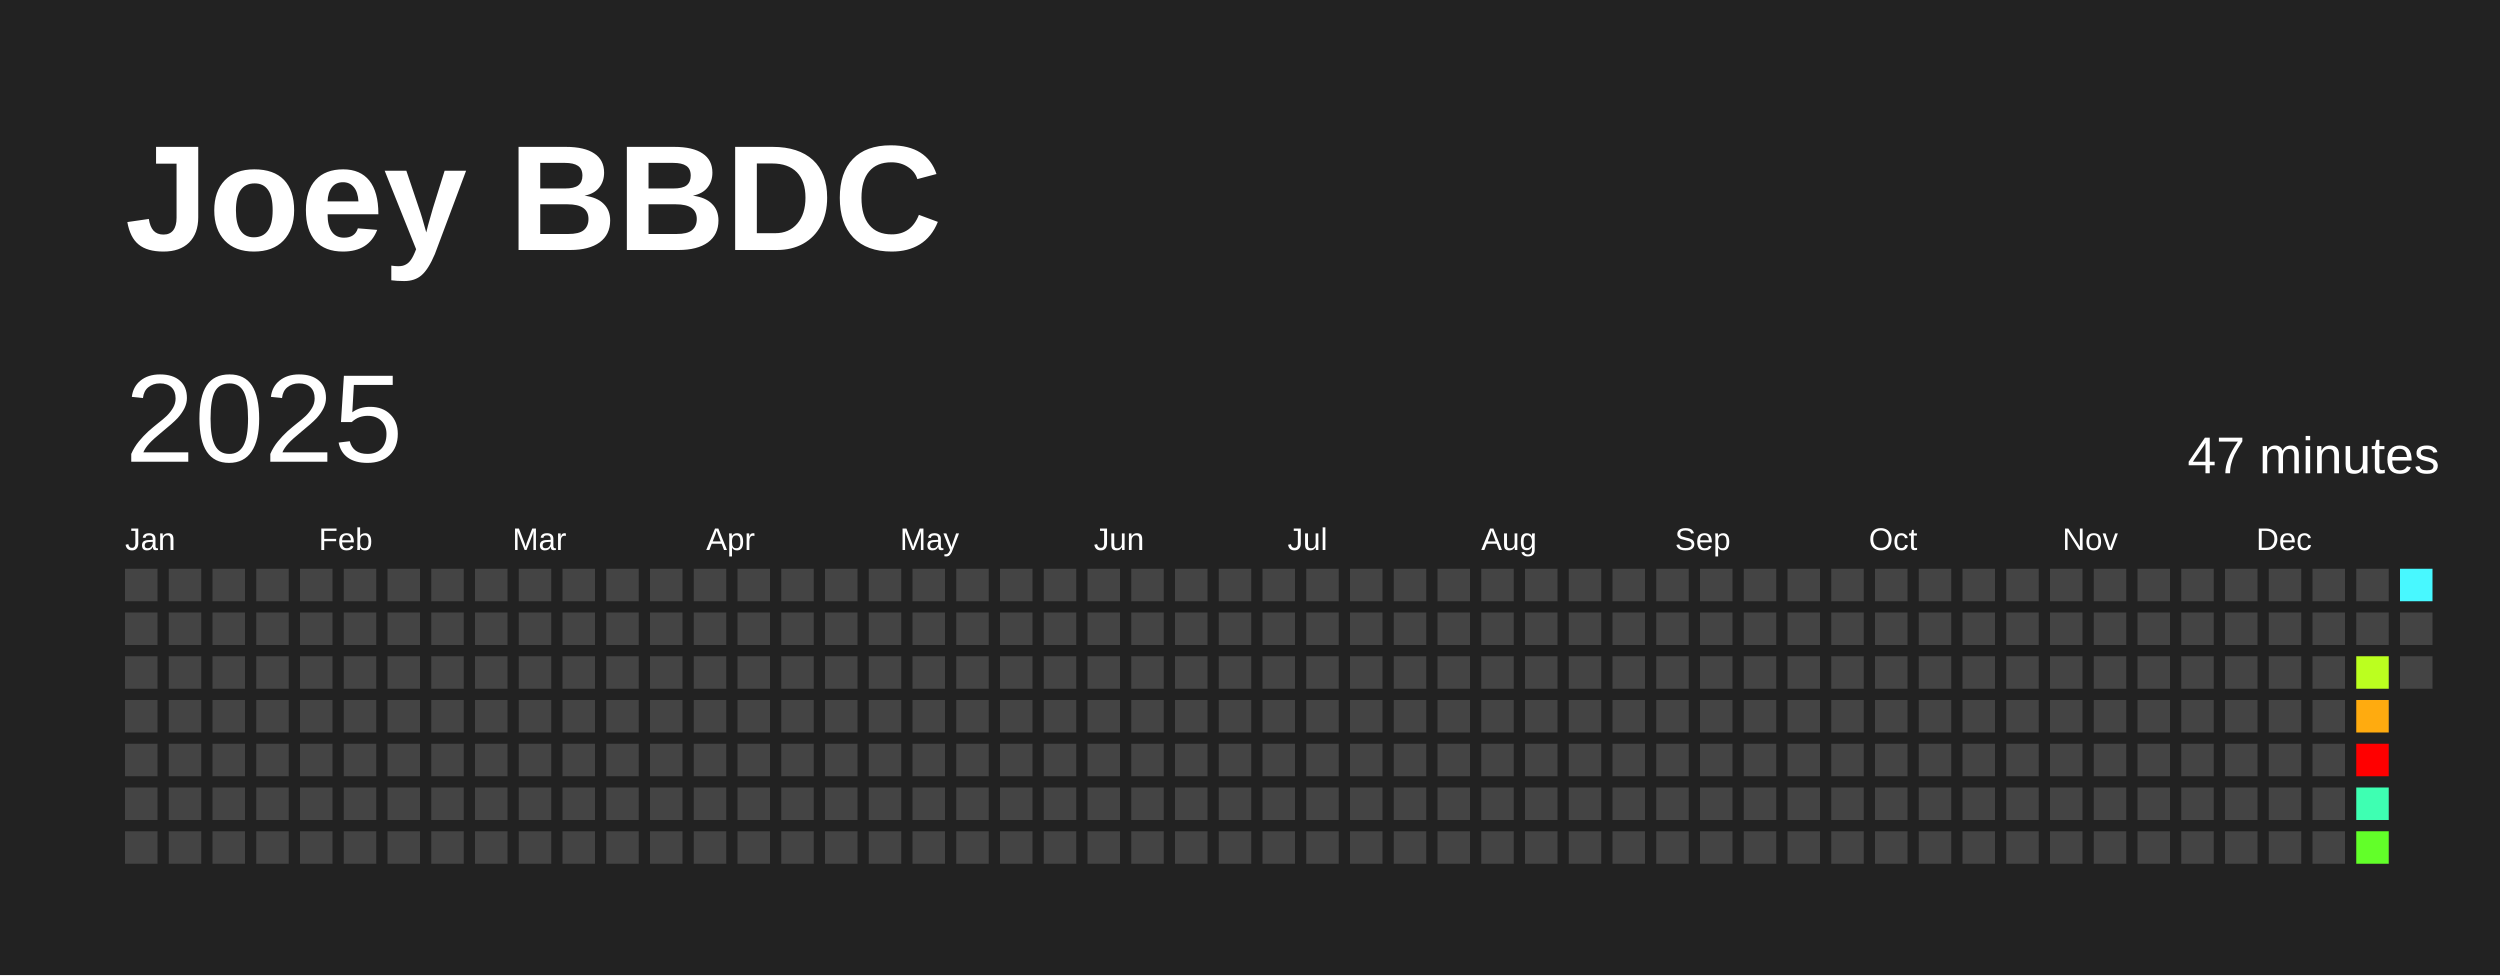
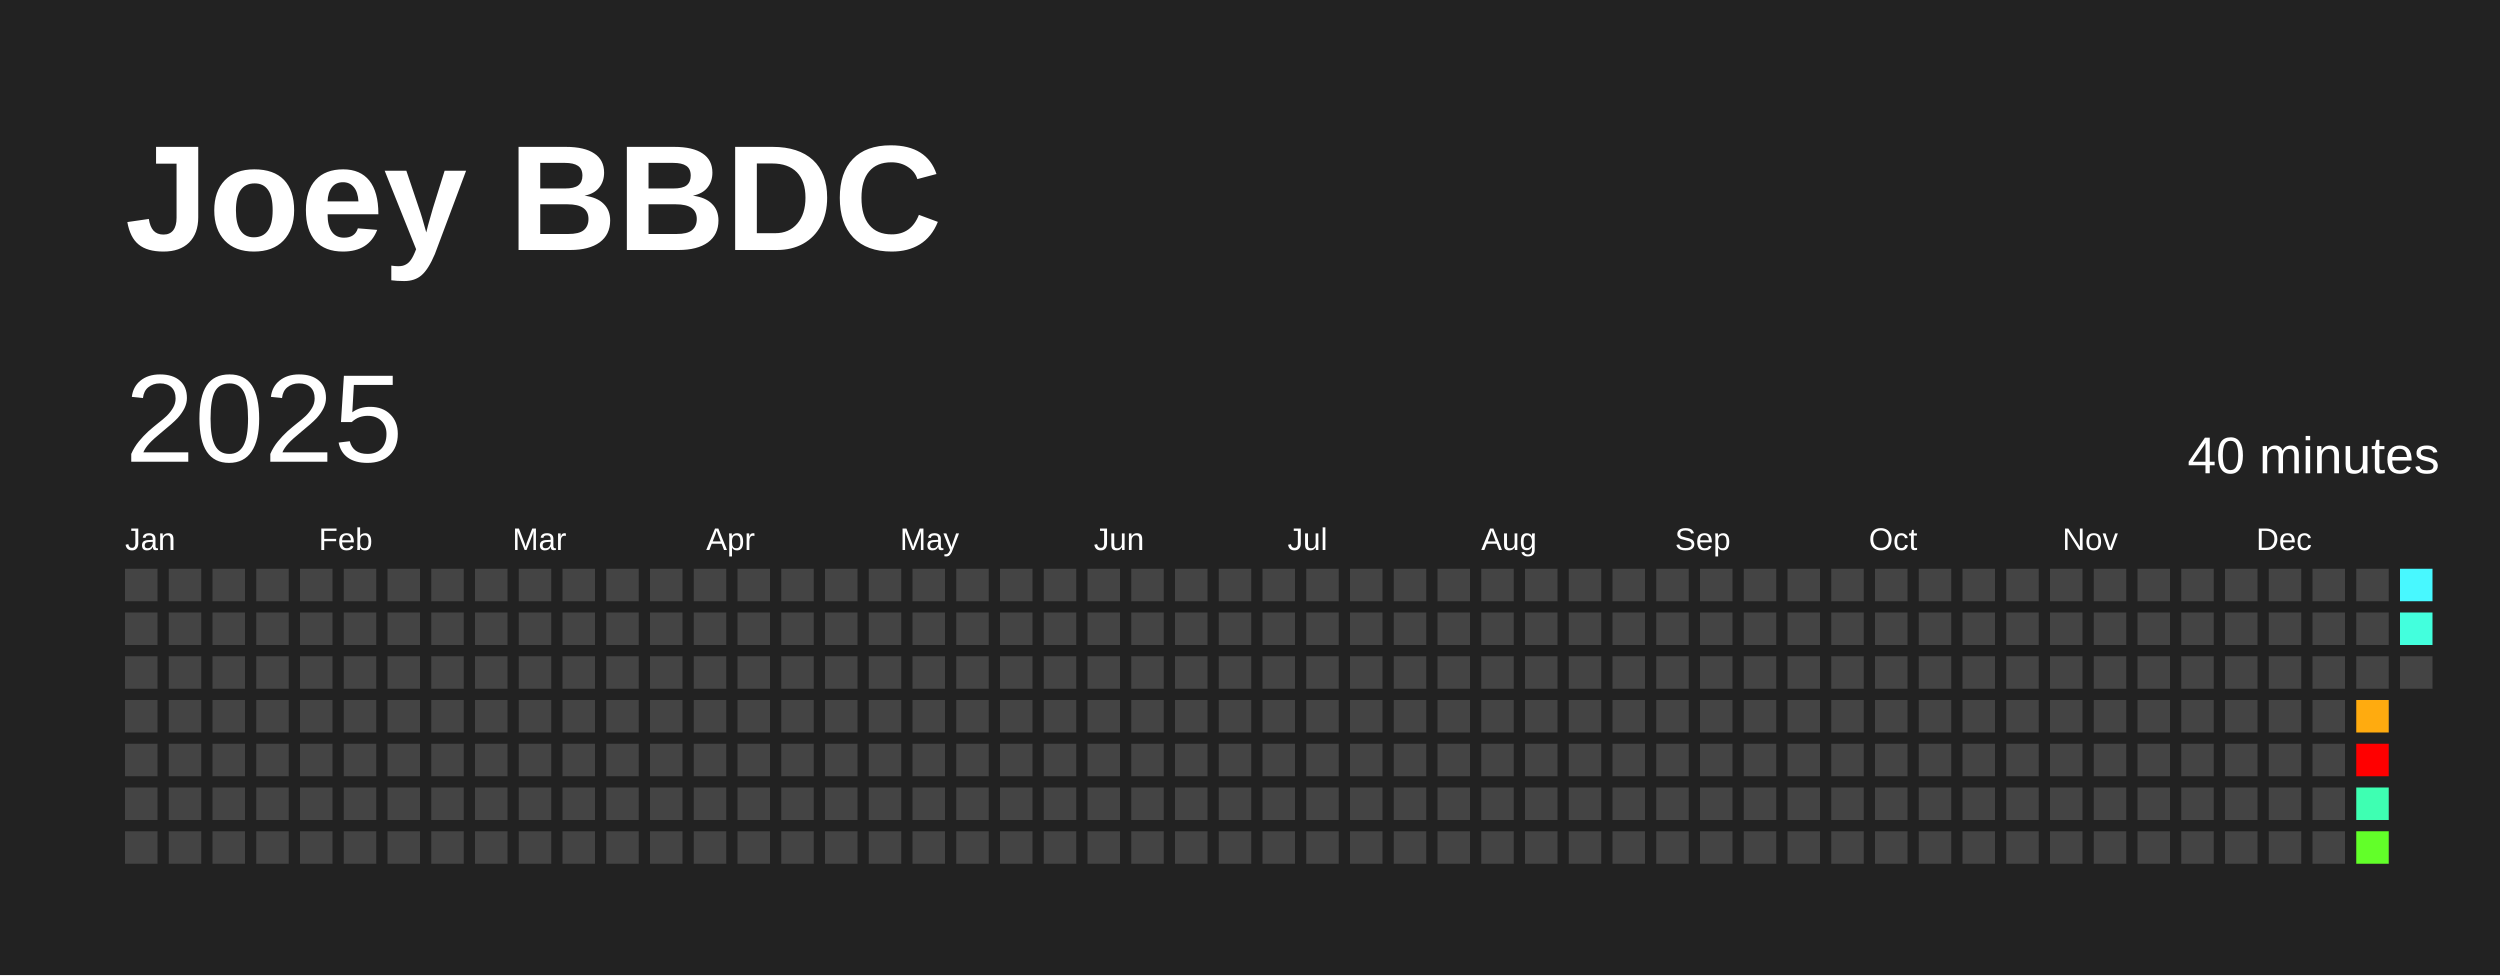
<svg xmlns="http://www.w3.org/2000/svg" baseProfile="full" height="78mm" version="1.1" viewBox="0,0,200,78" width="200mm">
  <defs />
  <rect fill="#222222" height="78" width="200" x="0" y="0" />
  <text fill="#FFFFFF" style="font-size:12px; font-family:Arial; font-weight:bold;" x="10" y="20">Joey BBDC</text>
  <text dominant-baseline="hanging" fill="#FFFFFF" style="font-size:10.0px; font-family:Arial;" x="10" y="30">2025</text>
-   <text dominant-baseline="hanging" fill="#FFFFFF" style="font-size:4.125px; font-family:Arial;" x="175" y="35">47 minutes</text>
+   <text dominant-baseline="hanging" fill="#FFFFFF" style="font-size:4.125px; font-family:Arial;" x="175" y="35">40 minutes</text>
  <text fill="#FFFFFF" style="font-size:2.5px; font-family:Arial" x="10.0" y="44">Jan</text>
  <text fill="#FFFFFF" style="font-size:2.5px; font-family:Arial" x="25.5" y="44">Feb</text>
  <text fill="#FFFFFF" style="font-size:2.5px; font-family:Arial" x="41.0" y="44">Mar</text>
  <text fill="#FFFFFF" style="font-size:2.5px; font-family:Arial" x="56.5" y="44">Apr</text>
  <text fill="#FFFFFF" style="font-size:2.5px; font-family:Arial" x="72.0" y="44">May</text>
  <text fill="#FFFFFF" style="font-size:2.5px; font-family:Arial" x="87.5" y="44">Jun</text>
  <text fill="#FFFFFF" style="font-size:2.5px; font-family:Arial" x="103.0" y="44">Jul</text>
  <text fill="#FFFFFF" style="font-size:2.5px; font-family:Arial" x="118.5" y="44">Aug</text>
  <text fill="#FFFFFF" style="font-size:2.5px; font-family:Arial" x="134.0" y="44">Sep</text>
  <text fill="#FFFFFF" style="font-size:2.5px; font-family:Arial" x="149.5" y="44">Oct</text>
  <text fill="#FFFFFF" style="font-size:2.5px; font-family:Arial" x="165.0" y="44">Nov</text>
  <text fill="#FFFFFF" style="font-size:2.5px; font-family:Arial" x="180.5" y="44">Dec</text>
  <rect fill="#444444" height="2.6" width="2.6" x="10.0" y="45.5" />
  <rect fill="#444444" height="2.6" width="2.6" x="10.0" y="49.0" />
  <rect fill="#444444" height="2.6" width="2.6" x="10.0" y="52.5" />
  <rect fill="#444444" height="2.6" width="2.6" x="10.0" y="56.0" />
  <rect fill="#444444" height="2.6" width="2.6" x="10.0" y="59.5" />
  <rect fill="#444444" height="2.6" width="2.6" x="10.0" y="63.0" />
  <rect fill="#444444" height="2.6" width="2.6" x="10.0" y="66.5" />
  <rect fill="#444444" height="2.6" width="2.6" x="13.5" y="45.5" />
  <rect fill="#444444" height="2.6" width="2.6" x="13.5" y="49.0" />
  <rect fill="#444444" height="2.6" width="2.6" x="13.5" y="52.5" />
  <rect fill="#444444" height="2.6" width="2.6" x="13.5" y="56.0" />
  <rect fill="#444444" height="2.6" width="2.6" x="13.5" y="59.5" />
  <rect fill="#444444" height="2.6" width="2.6" x="13.5" y="63.0" />
  <rect fill="#444444" height="2.6" width="2.6" x="13.5" y="66.5" />
  <rect fill="#444444" height="2.6" width="2.6" x="17.0" y="45.5" />
  <rect fill="#444444" height="2.6" width="2.6" x="17.0" y="49.0" />
  <rect fill="#444444" height="2.6" width="2.6" x="17.0" y="52.5" />
  <rect fill="#444444" height="2.6" width="2.6" x="17.0" y="56.0" />
  <rect fill="#444444" height="2.6" width="2.6" x="17.0" y="59.5" />
  <rect fill="#444444" height="2.6" width="2.6" x="17.0" y="63.0" />
  <rect fill="#444444" height="2.6" width="2.6" x="17.0" y="66.5" />
  <rect fill="#444444" height="2.6" width="2.6" x="20.5" y="45.5" />
  <rect fill="#444444" height="2.6" width="2.6" x="20.5" y="49.0" />
  <rect fill="#444444" height="2.6" width="2.6" x="20.5" y="52.5" />
  <rect fill="#444444" height="2.6" width="2.6" x="20.5" y="56.0" />
  <rect fill="#444444" height="2.6" width="2.6" x="20.5" y="59.5" />
  <rect fill="#444444" height="2.6" width="2.6" x="20.5" y="63.0" />
  <rect fill="#444444" height="2.6" width="2.6" x="20.5" y="66.5" />
  <rect fill="#444444" height="2.6" width="2.6" x="24.0" y="45.5" />
  <rect fill="#444444" height="2.6" width="2.6" x="24.0" y="49.0" />
  <rect fill="#444444" height="2.6" width="2.6" x="24.0" y="52.5" />
  <rect fill="#444444" height="2.6" width="2.6" x="24.0" y="56.0" />
  <rect fill="#444444" height="2.6" width="2.6" x="24.0" y="59.5" />
  <rect fill="#444444" height="2.6" width="2.6" x="24.0" y="63.0" />
  <rect fill="#444444" height="2.6" width="2.6" x="24.0" y="66.5" />
  <rect fill="#444444" height="2.6" width="2.6" x="27.5" y="45.5" />
  <rect fill="#444444" height="2.6" width="2.6" x="27.5" y="49.0" />
  <rect fill="#444444" height="2.6" width="2.6" x="27.5" y="52.5" />
  <rect fill="#444444" height="2.6" width="2.6" x="27.5" y="56.0" />
  <rect fill="#444444" height="2.6" width="2.6" x="27.5" y="59.5" />
  <rect fill="#444444" height="2.6" width="2.6" x="27.5" y="63.0" />
  <rect fill="#444444" height="2.6" width="2.6" x="27.5" y="66.5" />
  <rect fill="#444444" height="2.6" width="2.6" x="31.0" y="45.5" />
  <rect fill="#444444" height="2.6" width="2.6" x="31.0" y="49.0" />
  <rect fill="#444444" height="2.6" width="2.6" x="31.0" y="52.5" />
  <rect fill="#444444" height="2.6" width="2.6" x="31.0" y="56.0" />
  <rect fill="#444444" height="2.6" width="2.6" x="31.0" y="59.5" />
  <rect fill="#444444" height="2.6" width="2.6" x="31.0" y="63.0" />
  <rect fill="#444444" height="2.6" width="2.6" x="31.0" y="66.5" />
  <rect fill="#444444" height="2.6" width="2.6" x="34.5" y="45.5" />
  <rect fill="#444444" height="2.6" width="2.6" x="34.5" y="49.0" />
  <rect fill="#444444" height="2.6" width="2.6" x="34.5" y="52.5" />
  <rect fill="#444444" height="2.6" width="2.6" x="34.5" y="56.0" />
  <rect fill="#444444" height="2.6" width="2.6" x="34.5" y="59.5" />
  <rect fill="#444444" height="2.6" width="2.6" x="34.5" y="63.0" />
  <rect fill="#444444" height="2.6" width="2.6" x="34.5" y="66.5" />
  <rect fill="#444444" height="2.6" width="2.6" x="38.0" y="45.5" />
  <rect fill="#444444" height="2.6" width="2.6" x="38.0" y="49.0" />
  <rect fill="#444444" height="2.6" width="2.6" x="38.0" y="52.5" />
  <rect fill="#444444" height="2.6" width="2.6" x="38.0" y="56.0" />
  <rect fill="#444444" height="2.6" width="2.6" x="38.0" y="59.5" />
  <rect fill="#444444" height="2.6" width="2.6" x="38.0" y="63.0" />
  <rect fill="#444444" height="2.6" width="2.6" x="38.0" y="66.5" />
  <rect fill="#444444" height="2.6" width="2.6" x="41.5" y="45.5" />
  <rect fill="#444444" height="2.6" width="2.6" x="41.5" y="49.0" />
  <rect fill="#444444" height="2.6" width="2.6" x="41.5" y="52.5" />
  <rect fill="#444444" height="2.6" width="2.6" x="41.5" y="56.0" />
  <rect fill="#444444" height="2.6" width="2.6" x="41.5" y="59.5" />
  <rect fill="#444444" height="2.6" width="2.6" x="41.5" y="63.0" />
  <rect fill="#444444" height="2.6" width="2.6" x="41.5" y="66.5" />
  <rect fill="#444444" height="2.6" width="2.6" x="45.0" y="45.5" />
  <rect fill="#444444" height="2.6" width="2.6" x="45.0" y="49.0" />
  <rect fill="#444444" height="2.6" width="2.6" x="45.0" y="52.5" />
  <rect fill="#444444" height="2.6" width="2.6" x="45.0" y="56.0" />
  <rect fill="#444444" height="2.6" width="2.6" x="45.0" y="59.5" />
  <rect fill="#444444" height="2.6" width="2.6" x="45.0" y="63.0" />
  <rect fill="#444444" height="2.6" width="2.6" x="45.0" y="66.5" />
  <rect fill="#444444" height="2.6" width="2.6" x="48.5" y="45.5" />
  <rect fill="#444444" height="2.6" width="2.6" x="48.5" y="49.0" />
  <rect fill="#444444" height="2.6" width="2.6" x="48.5" y="52.5" />
  <rect fill="#444444" height="2.6" width="2.6" x="48.5" y="56.0" />
  <rect fill="#444444" height="2.6" width="2.6" x="48.5" y="59.5" />
  <rect fill="#444444" height="2.6" width="2.6" x="48.5" y="63.0" />
  <rect fill="#444444" height="2.6" width="2.6" x="48.5" y="66.5" />
  <rect fill="#444444" height="2.6" width="2.6" x="52.0" y="45.5" />
  <rect fill="#444444" height="2.6" width="2.6" x="52.0" y="49.0" />
  <rect fill="#444444" height="2.6" width="2.6" x="52.0" y="52.5" />
  <rect fill="#444444" height="2.6" width="2.6" x="52.0" y="56.0" />
  <rect fill="#444444" height="2.6" width="2.6" x="52.0" y="59.5" />
  <rect fill="#444444" height="2.6" width="2.6" x="52.0" y="63.0" />
  <rect fill="#444444" height="2.6" width="2.6" x="52.0" y="66.5" />
  <rect fill="#444444" height="2.6" width="2.6" x="55.5" y="45.5" />
  <rect fill="#444444" height="2.6" width="2.6" x="55.5" y="49.0" />
  <rect fill="#444444" height="2.6" width="2.6" x="55.5" y="52.5" />
  <rect fill="#444444" height="2.6" width="2.6" x="55.5" y="56.0" />
  <rect fill="#444444" height="2.6" width="2.6" x="55.5" y="59.5" />
  <rect fill="#444444" height="2.6" width="2.6" x="55.5" y="63.0" />
  <rect fill="#444444" height="2.6" width="2.6" x="55.5" y="66.5" />
  <rect fill="#444444" height="2.6" width="2.6" x="59.0" y="45.5" />
  <rect fill="#444444" height="2.6" width="2.6" x="59.0" y="49.0" />
  <rect fill="#444444" height="2.6" width="2.6" x="59.0" y="52.5" />
  <rect fill="#444444" height="2.6" width="2.6" x="59.0" y="56.0" />
  <rect fill="#444444" height="2.6" width="2.6" x="59.0" y="59.5" />
  <rect fill="#444444" height="2.6" width="2.6" x="59.0" y="63.0" />
  <rect fill="#444444" height="2.6" width="2.6" x="59.0" y="66.5" />
  <rect fill="#444444" height="2.6" width="2.6" x="62.5" y="45.5" />
  <rect fill="#444444" height="2.6" width="2.6" x="62.5" y="49.0" />
  <rect fill="#444444" height="2.6" width="2.6" x="62.5" y="52.5" />
  <rect fill="#444444" height="2.6" width="2.6" x="62.5" y="56.0" />
  <rect fill="#444444" height="2.6" width="2.6" x="62.5" y="59.5" />
  <rect fill="#444444" height="2.6" width="2.6" x="62.5" y="63.0" />
  <rect fill="#444444" height="2.6" width="2.6" x="62.5" y="66.5" />
  <rect fill="#444444" height="2.6" width="2.6" x="66.0" y="45.5" />
  <rect fill="#444444" height="2.6" width="2.6" x="66.0" y="49.0" />
  <rect fill="#444444" height="2.6" width="2.6" x="66.0" y="52.5" />
  <rect fill="#444444" height="2.6" width="2.6" x="66.0" y="56.0" />
  <rect fill="#444444" height="2.6" width="2.6" x="66.0" y="59.5" />
  <rect fill="#444444" height="2.6" width="2.6" x="66.0" y="63.0" />
  <rect fill="#444444" height="2.6" width="2.6" x="66.0" y="66.5" />
  <rect fill="#444444" height="2.6" width="2.6" x="69.5" y="45.5" />
  <rect fill="#444444" height="2.6" width="2.6" x="69.5" y="49.0" />
  <rect fill="#444444" height="2.6" width="2.6" x="69.5" y="52.5" />
  <rect fill="#444444" height="2.6" width="2.6" x="69.5" y="56.0" />
  <rect fill="#444444" height="2.6" width="2.6" x="69.5" y="59.5" />
  <rect fill="#444444" height="2.6" width="2.6" x="69.5" y="63.0" />
  <rect fill="#444444" height="2.6" width="2.6" x="69.5" y="66.5" />
  <rect fill="#444444" height="2.6" width="2.6" x="73.0" y="45.5" />
  <rect fill="#444444" height="2.6" width="2.6" x="73.0" y="49.0" />
  <rect fill="#444444" height="2.6" width="2.6" x="73.0" y="52.5" />
  <rect fill="#444444" height="2.6" width="2.6" x="73.0" y="56.0" />
  <rect fill="#444444" height="2.6" width="2.6" x="73.0" y="59.5" />
  <rect fill="#444444" height="2.6" width="2.6" x="73.0" y="63.0" />
  <rect fill="#444444" height="2.6" width="2.6" x="73.0" y="66.5" />
  <rect fill="#444444" height="2.6" width="2.6" x="76.5" y="45.5" />
  <rect fill="#444444" height="2.6" width="2.6" x="76.5" y="49.0" />
  <rect fill="#444444" height="2.6" width="2.6" x="76.5" y="52.5" />
  <rect fill="#444444" height="2.6" width="2.6" x="76.5" y="56.0" />
  <rect fill="#444444" height="2.6" width="2.6" x="76.5" y="59.5" />
  <rect fill="#444444" height="2.6" width="2.6" x="76.5" y="63.0" />
  <rect fill="#444444" height="2.6" width="2.6" x="76.5" y="66.5" />
  <rect fill="#444444" height="2.6" width="2.6" x="80.0" y="45.5" />
  <rect fill="#444444" height="2.6" width="2.6" x="80.0" y="49.0" />
  <rect fill="#444444" height="2.6" width="2.6" x="80.0" y="52.5" />
  <rect fill="#444444" height="2.6" width="2.6" x="80.0" y="56.0" />
  <rect fill="#444444" height="2.6" width="2.6" x="80.0" y="59.5" />
  <rect fill="#444444" height="2.6" width="2.6" x="80.0" y="63.0" />
  <rect fill="#444444" height="2.6" width="2.6" x="80.0" y="66.5" />
  <rect fill="#444444" height="2.6" width="2.6" x="83.5" y="45.5" />
  <rect fill="#444444" height="2.6" width="2.6" x="83.5" y="49.0" />
  <rect fill="#444444" height="2.6" width="2.6" x="83.5" y="52.5" />
  <rect fill="#444444" height="2.6" width="2.6" x="83.5" y="56.0" />
  <rect fill="#444444" height="2.6" width="2.6" x="83.5" y="59.5" />
  <rect fill="#444444" height="2.6" width="2.6" x="83.5" y="63.0" />
  <rect fill="#444444" height="2.6" width="2.6" x="83.5" y="66.5" />
  <rect fill="#444444" height="2.6" width="2.6" x="87.0" y="45.5" />
  <rect fill="#444444" height="2.6" width="2.6" x="87.0" y="49.0" />
  <rect fill="#444444" height="2.6" width="2.6" x="87.0" y="52.5" />
  <rect fill="#444444" height="2.6" width="2.6" x="87.0" y="56.0" />
  <rect fill="#444444" height="2.6" width="2.6" x="87.0" y="59.5" />
  <rect fill="#444444" height="2.6" width="2.6" x="87.0" y="63.0" />
  <rect fill="#444444" height="2.6" width="2.6" x="87.0" y="66.5" />
  <rect fill="#444444" height="2.6" width="2.6" x="90.5" y="45.5" />
  <rect fill="#444444" height="2.6" width="2.6" x="90.5" y="49.0" />
  <rect fill="#444444" height="2.6" width="2.6" x="90.5" y="52.5" />
  <rect fill="#444444" height="2.6" width="2.6" x="90.5" y="56.0" />
  <rect fill="#444444" height="2.6" width="2.6" x="90.5" y="59.5" />
  <rect fill="#444444" height="2.6" width="2.6" x="90.5" y="63.0" />
  <rect fill="#444444" height="2.6" width="2.6" x="90.5" y="66.5" />
  <rect fill="#444444" height="2.6" width="2.6" x="94.0" y="45.5" />
  <rect fill="#444444" height="2.6" width="2.6" x="94.0" y="49.0" />
  <rect fill="#444444" height="2.6" width="2.6" x="94.0" y="52.5" />
  <rect fill="#444444" height="2.6" width="2.6" x="94.0" y="56.0" />
  <rect fill="#444444" height="2.6" width="2.6" x="94.0" y="59.5" />
  <rect fill="#444444" height="2.6" width="2.6" x="94.0" y="63.0" />
  <rect fill="#444444" height="2.6" width="2.6" x="94.0" y="66.5" />
  <rect fill="#444444" height="2.6" width="2.6" x="97.5" y="45.5" />
  <rect fill="#444444" height="2.6" width="2.6" x="97.5" y="49.0" />
  <rect fill="#444444" height="2.6" width="2.6" x="97.5" y="52.5" />
  <rect fill="#444444" height="2.6" width="2.6" x="97.5" y="56.0" />
  <rect fill="#444444" height="2.6" width="2.6" x="97.5" y="59.5" />
  <rect fill="#444444" height="2.6" width="2.6" x="97.5" y="63.0" />
  <rect fill="#444444" height="2.6" width="2.6" x="97.5" y="66.5" />
  <rect fill="#444444" height="2.6" width="2.6" x="101.0" y="45.5" />
  <rect fill="#444444" height="2.6" width="2.6" x="101.0" y="49.0" />
  <rect fill="#444444" height="2.6" width="2.6" x="101.0" y="52.5" />
  <rect fill="#444444" height="2.6" width="2.6" x="101.0" y="56.0" />
  <rect fill="#444444" height="2.6" width="2.6" x="101.0" y="59.5" />
  <rect fill="#444444" height="2.6" width="2.6" x="101.0" y="63.0" />
  <rect fill="#444444" height="2.6" width="2.6" x="101.0" y="66.5" />
  <rect fill="#444444" height="2.6" width="2.6" x="104.5" y="45.5" />
  <rect fill="#444444" height="2.6" width="2.6" x="104.5" y="49.0" />
  <rect fill="#444444" height="2.6" width="2.6" x="104.5" y="52.5" />
  <rect fill="#444444" height="2.6" width="2.6" x="104.5" y="56.0" />
  <rect fill="#444444" height="2.6" width="2.6" x="104.5" y="59.5" />
  <rect fill="#444444" height="2.6" width="2.6" x="104.5" y="63.0" />
  <rect fill="#444444" height="2.6" width="2.6" x="104.5" y="66.5" />
  <rect fill="#444444" height="2.6" width="2.6" x="108.0" y="45.5" />
  <rect fill="#444444" height="2.6" width="2.6" x="108.0" y="49.0" />
  <rect fill="#444444" height="2.6" width="2.6" x="108.0" y="52.5" />
  <rect fill="#444444" height="2.6" width="2.6" x="108.0" y="56.0" />
  <rect fill="#444444" height="2.6" width="2.6" x="108.0" y="59.5" />
  <rect fill="#444444" height="2.6" width="2.6" x="108.0" y="63.0" />
  <rect fill="#444444" height="2.6" width="2.6" x="108.0" y="66.5" />
  <rect fill="#444444" height="2.6" width="2.6" x="111.5" y="45.5" />
  <rect fill="#444444" height="2.6" width="2.6" x="111.5" y="49.0" />
  <rect fill="#444444" height="2.6" width="2.6" x="111.5" y="52.5" />
  <rect fill="#444444" height="2.6" width="2.6" x="111.5" y="56.0" />
  <rect fill="#444444" height="2.6" width="2.6" x="111.5" y="59.5" />
  <rect fill="#444444" height="2.6" width="2.6" x="111.5" y="63.0" />
  <rect fill="#444444" height="2.6" width="2.6" x="111.5" y="66.5" />
  <rect fill="#444444" height="2.6" width="2.6" x="115.0" y="45.5" />
  <rect fill="#444444" height="2.6" width="2.6" x="115.0" y="49.0" />
  <rect fill="#444444" height="2.6" width="2.6" x="115.0" y="52.5" />
  <rect fill="#444444" height="2.6" width="2.6" x="115.0" y="56.0" />
  <rect fill="#444444" height="2.6" width="2.6" x="115.0" y="59.5" />
  <rect fill="#444444" height="2.6" width="2.6" x="115.0" y="63.0" />
  <rect fill="#444444" height="2.6" width="2.6" x="115.0" y="66.5" />
  <rect fill="#444444" height="2.6" width="2.6" x="118.5" y="45.5" />
  <rect fill="#444444" height="2.6" width="2.6" x="118.5" y="49.0" />
  <rect fill="#444444" height="2.6" width="2.6" x="118.5" y="52.5" />
  <rect fill="#444444" height="2.6" width="2.6" x="118.5" y="56.0" />
  <rect fill="#444444" height="2.6" width="2.6" x="118.5" y="59.5" />
  <rect fill="#444444" height="2.6" width="2.6" x="118.5" y="63.0" />
  <rect fill="#444444" height="2.6" width="2.6" x="118.5" y="66.5" />
  <rect fill="#444444" height="2.6" width="2.6" x="122.0" y="45.5" />
  <rect fill="#444444" height="2.6" width="2.6" x="122.0" y="49.0" />
  <rect fill="#444444" height="2.6" width="2.6" x="122.0" y="52.5" />
  <rect fill="#444444" height="2.6" width="2.6" x="122.0" y="56.0" />
  <rect fill="#444444" height="2.6" width="2.6" x="122.0" y="59.5" />
  <rect fill="#444444" height="2.6" width="2.6" x="122.0" y="63.0" />
  <rect fill="#444444" height="2.6" width="2.6" x="122.0" y="66.5" />
  <rect fill="#444444" height="2.6" width="2.6" x="125.5" y="45.5" />
  <rect fill="#444444" height="2.6" width="2.6" x="125.5" y="49.0" />
  <rect fill="#444444" height="2.6" width="2.6" x="125.5" y="52.5" />
  <rect fill="#444444" height="2.6" width="2.6" x="125.5" y="56.0" />
  <rect fill="#444444" height="2.6" width="2.6" x="125.5" y="59.5" />
  <rect fill="#444444" height="2.6" width="2.6" x="125.5" y="63.0" />
  <rect fill="#444444" height="2.6" width="2.6" x="125.5" y="66.5" />
  <rect fill="#444444" height="2.6" width="2.6" x="129.0" y="45.5" />
  <rect fill="#444444" height="2.6" width="2.6" x="129.0" y="49.0" />
  <rect fill="#444444" height="2.6" width="2.6" x="129.0" y="52.5" />
  <rect fill="#444444" height="2.6" width="2.6" x="129.0" y="56.0" />
  <rect fill="#444444" height="2.6" width="2.6" x="129.0" y="59.5" />
  <rect fill="#444444" height="2.6" width="2.6" x="129.0" y="63.0" />
  <rect fill="#444444" height="2.6" width="2.6" x="129.0" y="66.5" />
  <rect fill="#444444" height="2.6" width="2.6" x="132.5" y="45.5" />
  <rect fill="#444444" height="2.6" width="2.6" x="132.5" y="49.0" />
  <rect fill="#444444" height="2.6" width="2.6" x="132.5" y="52.5" />
  <rect fill="#444444" height="2.6" width="2.6" x="132.5" y="56.0" />
  <rect fill="#444444" height="2.6" width="2.6" x="132.5" y="59.5" />
  <rect fill="#444444" height="2.6" width="2.6" x="132.5" y="63.0" />
  <rect fill="#444444" height="2.6" width="2.6" x="132.5" y="66.5" />
  <rect fill="#444444" height="2.6" width="2.6" x="136.0" y="45.5" />
  <rect fill="#444444" height="2.6" width="2.6" x="136.0" y="49.0" />
  <rect fill="#444444" height="2.6" width="2.6" x="136.0" y="52.5" />
  <rect fill="#444444" height="2.6" width="2.6" x="136.0" y="56.0" />
  <rect fill="#444444" height="2.6" width="2.6" x="136.0" y="59.5" />
  <rect fill="#444444" height="2.6" width="2.6" x="136.0" y="63.0" />
  <rect fill="#444444" height="2.6" width="2.6" x="136.0" y="66.5" />
  <rect fill="#444444" height="2.6" width="2.6" x="139.5" y="45.5" />
  <rect fill="#444444" height="2.6" width="2.6" x="139.5" y="49.0" />
  <rect fill="#444444" height="2.6" width="2.6" x="139.5" y="52.5" />
  <rect fill="#444444" height="2.6" width="2.6" x="139.5" y="56.0" />
  <rect fill="#444444" height="2.6" width="2.6" x="139.5" y="59.5" />
  <rect fill="#444444" height="2.6" width="2.6" x="139.5" y="63.0" />
  <rect fill="#444444" height="2.6" width="2.6" x="139.5" y="66.5" />
  <rect fill="#444444" height="2.6" width="2.6" x="143.0" y="45.5" />
  <rect fill="#444444" height="2.6" width="2.6" x="143.0" y="49.0" />
  <rect fill="#444444" height="2.6" width="2.6" x="143.0" y="52.5" />
  <rect fill="#444444" height="2.6" width="2.6" x="143.0" y="56.0" />
  <rect fill="#444444" height="2.6" width="2.6" x="143.0" y="59.5" />
  <rect fill="#444444" height="2.6" width="2.6" x="143.0" y="63.0" />
  <rect fill="#444444" height="2.6" width="2.6" x="143.0" y="66.5" />
  <rect fill="#444444" height="2.6" width="2.6" x="146.5" y="45.5" />
  <rect fill="#444444" height="2.6" width="2.6" x="146.5" y="49.0" />
  <rect fill="#444444" height="2.6" width="2.6" x="146.5" y="52.5" />
  <rect fill="#444444" height="2.6" width="2.6" x="146.5" y="56.0" />
  <rect fill="#444444" height="2.6" width="2.6" x="146.5" y="59.5" />
  <rect fill="#444444" height="2.6" width="2.6" x="146.5" y="63.0" />
  <rect fill="#444444" height="2.6" width="2.6" x="146.5" y="66.5" />
  <rect fill="#444444" height="2.6" width="2.6" x="150.0" y="45.5" />
  <rect fill="#444444" height="2.6" width="2.6" x="150.0" y="49.0" />
  <rect fill="#444444" height="2.6" width="2.6" x="150.0" y="52.5" />
  <rect fill="#444444" height="2.6" width="2.6" x="150.0" y="56.0" />
  <rect fill="#444444" height="2.6" width="2.6" x="150.0" y="59.5" />
  <rect fill="#444444" height="2.6" width="2.6" x="150.0" y="63.0" />
  <rect fill="#444444" height="2.6" width="2.6" x="150.0" y="66.5" />
  <rect fill="#444444" height="2.6" width="2.6" x="153.5" y="45.5" />
  <rect fill="#444444" height="2.6" width="2.6" x="153.5" y="49.0" />
  <rect fill="#444444" height="2.6" width="2.6" x="153.5" y="52.5" />
  <rect fill="#444444" height="2.6" width="2.6" x="153.5" y="56.0" />
  <rect fill="#444444" height="2.6" width="2.6" x="153.5" y="59.5" />
  <rect fill="#444444" height="2.6" width="2.6" x="153.5" y="63.0" />
  <rect fill="#444444" height="2.6" width="2.6" x="153.5" y="66.5" />
  <rect fill="#444444" height="2.6" width="2.6" x="157.0" y="45.5" />
  <rect fill="#444444" height="2.6" width="2.6" x="157.0" y="49.0" />
  <rect fill="#444444" height="2.6" width="2.6" x="157.0" y="52.5" />
  <rect fill="#444444" height="2.6" width="2.6" x="157.0" y="56.0" />
  <rect fill="#444444" height="2.6" width="2.6" x="157.0" y="59.5" />
  <rect fill="#444444" height="2.6" width="2.6" x="157.0" y="63.0" />
  <rect fill="#444444" height="2.6" width="2.6" x="157.0" y="66.5" />
  <rect fill="#444444" height="2.6" width="2.6" x="160.5" y="45.5" />
  <rect fill="#444444" height="2.6" width="2.6" x="160.5" y="49.0" />
  <rect fill="#444444" height="2.6" width="2.6" x="160.5" y="52.5" />
  <rect fill="#444444" height="2.6" width="2.6" x="160.5" y="56.0" />
  <rect fill="#444444" height="2.6" width="2.6" x="160.5" y="59.5" />
  <rect fill="#444444" height="2.6" width="2.6" x="160.5" y="63.0" />
  <rect fill="#444444" height="2.6" width="2.6" x="160.5" y="66.5" />
  <rect fill="#444444" height="2.6" width="2.6" x="164.0" y="45.5" />
  <rect fill="#444444" height="2.6" width="2.6" x="164.0" y="49.0" />
  <rect fill="#444444" height="2.6" width="2.6" x="164.0" y="52.5" />
  <rect fill="#444444" height="2.6" width="2.6" x="164.0" y="56.0" />
  <rect fill="#444444" height="2.6" width="2.6" x="164.0" y="59.5" />
  <rect fill="#444444" height="2.6" width="2.6" x="164.0" y="63.0" />
  <rect fill="#444444" height="2.6" width="2.6" x="164.0" y="66.5" />
  <rect fill="#444444" height="2.6" width="2.6" x="167.5" y="45.5" />
  <rect fill="#444444" height="2.6" width="2.6" x="167.5" y="49.0" />
  <rect fill="#444444" height="2.6" width="2.6" x="167.5" y="52.5" />
  <rect fill="#444444" height="2.6" width="2.6" x="167.5" y="56.0" />
  <rect fill="#444444" height="2.6" width="2.6" x="167.5" y="59.5" />
  <rect fill="#444444" height="2.6" width="2.6" x="167.5" y="63.0" />
  <rect fill="#444444" height="2.6" width="2.6" x="167.5" y="66.5" />
  <rect fill="#444444" height="2.6" width="2.6" x="171.0" y="45.5" />
  <rect fill="#444444" height="2.6" width="2.6" x="171.0" y="49.0" />
  <rect fill="#444444" height="2.6" width="2.6" x="171.0" y="52.5" />
  <rect fill="#444444" height="2.6" width="2.6" x="171.0" y="56.0" />
  <rect fill="#444444" height="2.6" width="2.6" x="171.0" y="59.5" />
  <rect fill="#444444" height="2.6" width="2.6" x="171.0" y="63.0" />
  <rect fill="#444444" height="2.6" width="2.6" x="171.0" y="66.5" />
  <rect fill="#444444" height="2.6" width="2.6" x="174.5" y="45.5" />
  <rect fill="#444444" height="2.6" width="2.6" x="174.5" y="49.0" />
  <rect fill="#444444" height="2.6" width="2.6" x="174.5" y="52.5" />
  <rect fill="#444444" height="2.6" width="2.6" x="174.5" y="56.0" />
  <rect fill="#444444" height="2.6" width="2.6" x="174.5" y="59.5" />
  <rect fill="#444444" height="2.6" width="2.6" x="174.5" y="63.0" />
  <rect fill="#444444" height="2.6" width="2.6" x="174.5" y="66.5" />
  <rect fill="#444444" height="2.6" width="2.6" x="178.0" y="45.5" />
  <rect fill="#444444" height="2.6" width="2.6" x="178.0" y="49.0" />
  <rect fill="#444444" height="2.6" width="2.6" x="178.0" y="52.5" />
  <rect fill="#444444" height="2.6" width="2.6" x="178.0" y="56.0" />
  <rect fill="#444444" height="2.6" width="2.6" x="178.0" y="59.5" />
  <rect fill="#444444" height="2.6" width="2.6" x="178.0" y="63.0" />
  <rect fill="#444444" height="2.6" width="2.6" x="178.0" y="66.5" />
  <rect fill="#444444" height="2.6" width="2.6" x="181.5" y="45.5" />
  <rect fill="#444444" height="2.6" width="2.6" x="181.5" y="49.0" />
  <rect fill="#444444" height="2.6" width="2.6" x="181.5" y="52.5" />
  <rect fill="#444444" height="2.6" width="2.6" x="181.5" y="56.0" />
  <rect fill="#444444" height="2.6" width="2.6" x="181.5" y="59.5" />
  <rect fill="#444444" height="2.6" width="2.6" x="181.5" y="63.0" />
  <rect fill="#444444" height="2.6" width="2.6" x="181.5" y="66.5" />
  <rect fill="#444444" height="2.6" width="2.6" x="185.0" y="45.5" />
  <rect fill="#444444" height="2.6" width="2.6" x="185.0" y="49.0" />
  <rect fill="#444444" height="2.6" width="2.6" x="185.0" y="52.5" />
  <rect fill="#444444" height="2.6" width="2.6" x="185.0" y="56.0" />
  <rect fill="#444444" height="2.6" width="2.6" x="185.0" y="59.5" />
  <rect fill="#444444" height="2.6" width="2.6" x="185.0" y="63.0" />
  <rect fill="#444444" height="2.6" width="2.6" x="185.0" y="66.5" />
  <rect fill="#444444" height="2.6" width="2.6" x="188.5" y="45.5" />
  <rect fill="#444444" height="2.6" width="2.6" x="188.5" y="49.0" />
-   <rect fill="#bbff1f" height="2.6" width="2.6" x="188.5" y="52.5" />
+   <rect fill="#444444" height="2.6" width="2.6" x="188.5" y="52.5" />
  <rect fill="#ffab0f" height="2.6" width="2.6" x="188.5" y="56.0" />
  <rect fill="red" height="2.6" width="2.6" x="188.5" y="59.5" />
  <rect fill="#3effb2" height="2.6" width="2.6" x="188.5" y="63.0" />
  <rect fill="#62ff29" height="2.6" width="2.6" x="188.5" y="66.5" />
  <rect fill="#48f8ff" height="2.6" width="2.6" x="192.0" y="45.5" />
-   <rect fill="#444444" height="2.6" width="2.6" x="192.0" y="49.0" />
+   <rect fill="#43ffdd" height="2.6" width="2.6" x="192.0" y="49.0" />
  <rect fill="#444444" height="2.6" width="2.6" x="192.0" y="52.5" />
</svg>
